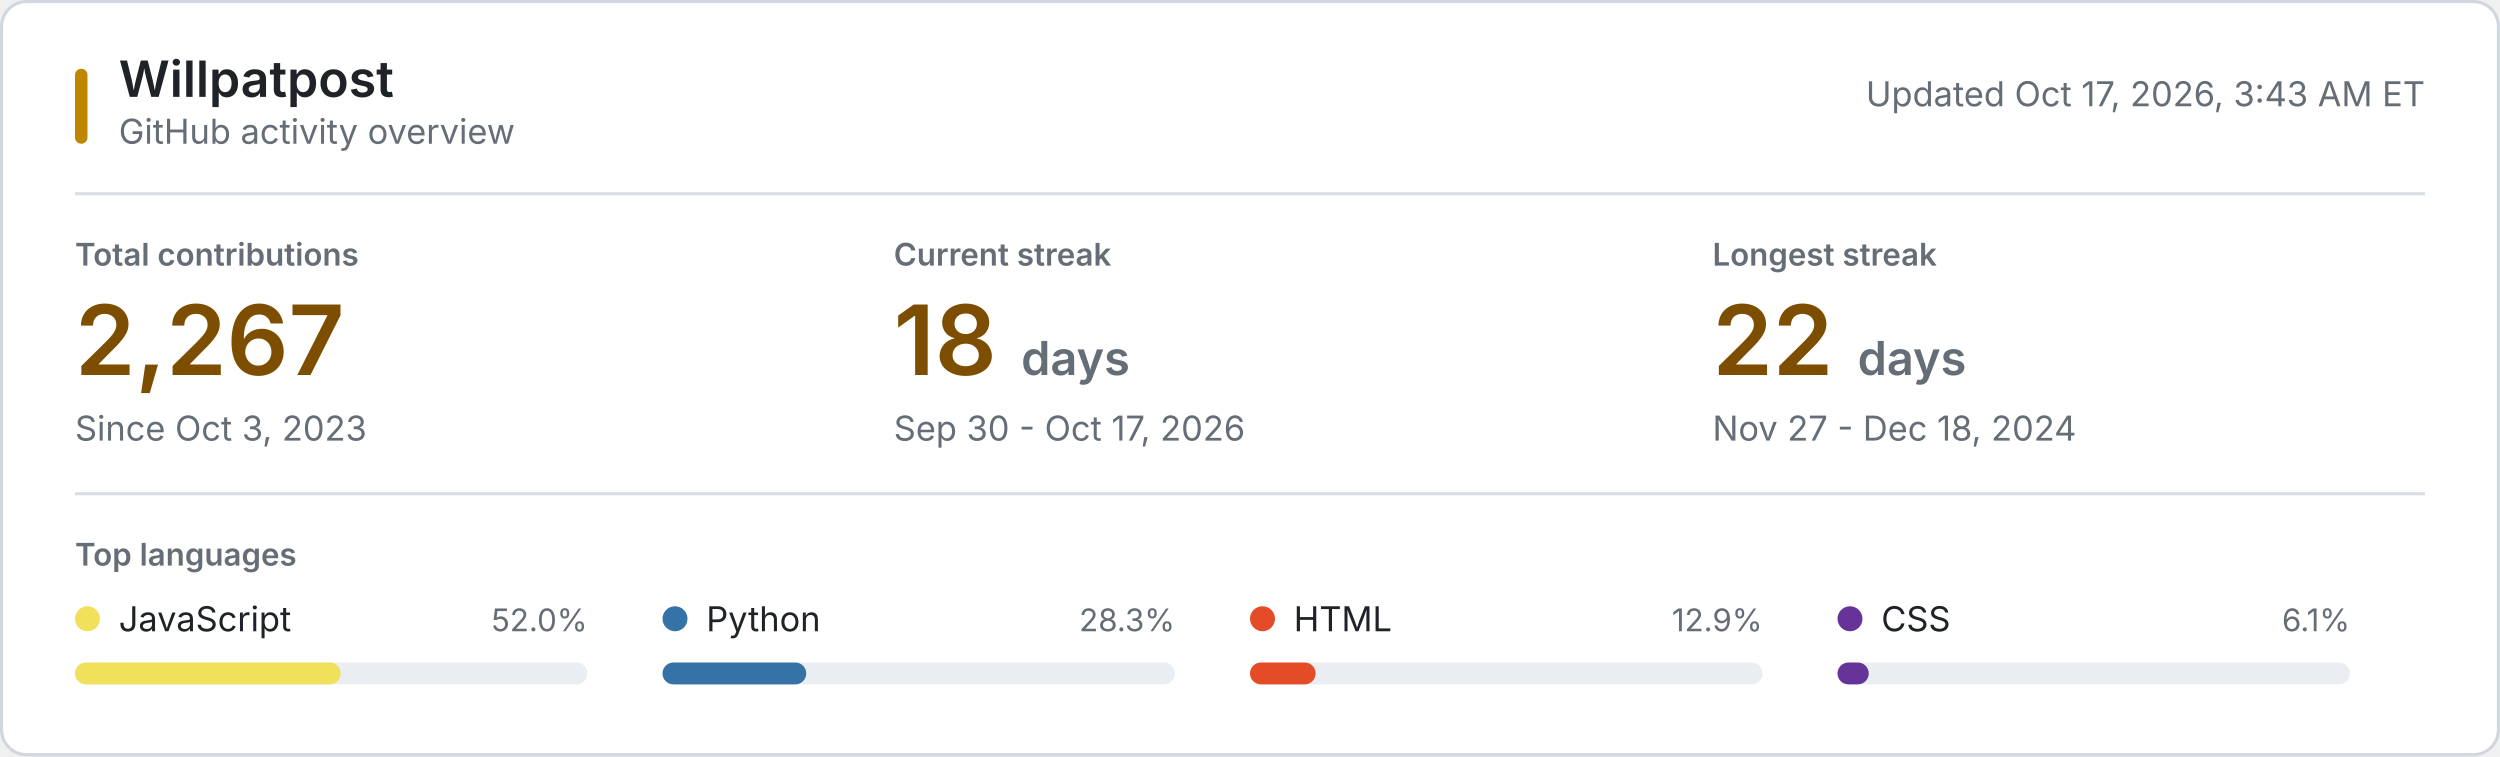
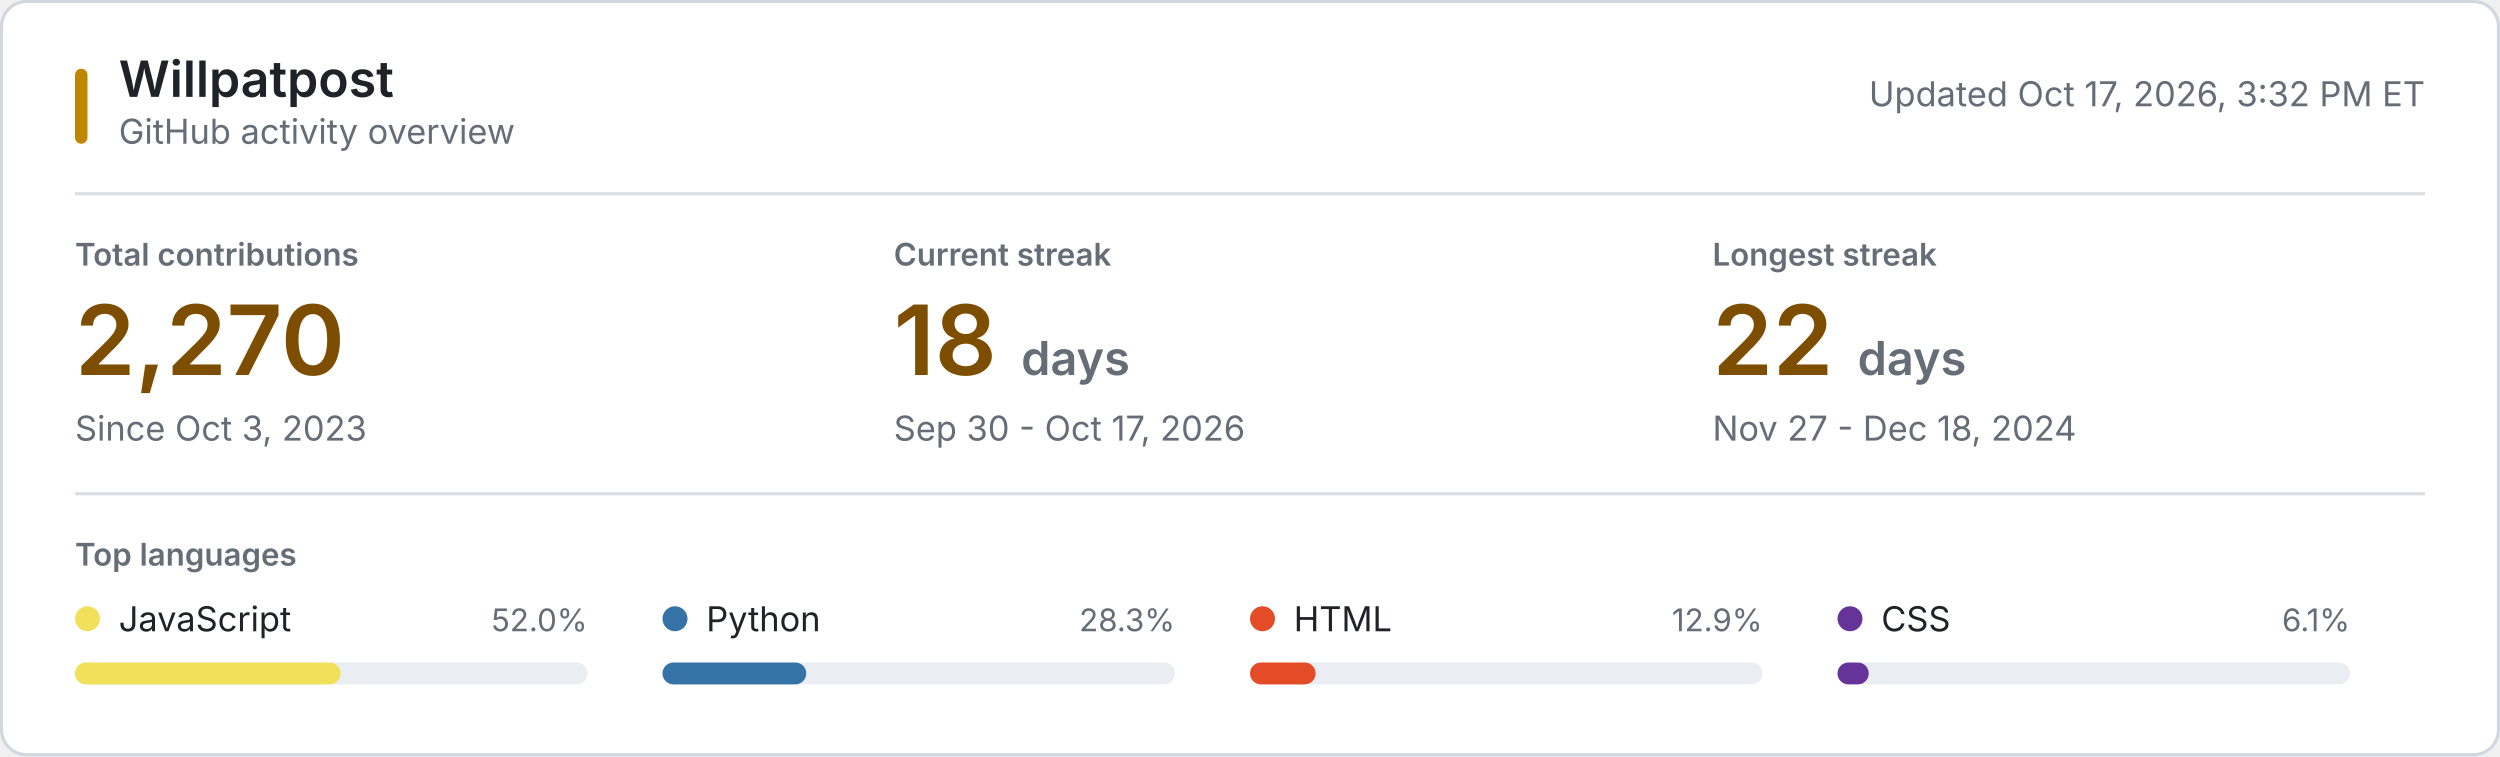
<svg xmlns="http://www.w3.org/2000/svg" style="isolation: isolate" viewBox="0 0 800 242" width="800px" height="242px" role="img" aria-labelledby="title desc">
  <style>
    @keyframes reveal {
      from { opacity: 0.2; }
      to { opacity: 1; }
    }
    .animate { animation: reveal 320ms ease-out both; }
    .background { fill: #ffffff; stroke: #d0d7de; }
    .username { font: 600 16px -apple-system, BlinkMacSystemFont, "Segoe UI", sans-serif; fill: #1f2328; }
    .subtitle, .updated { font: 11px -apple-system, BlinkMacSystemFont, "Segoe UI", sans-serif; fill: #656d76; }
    .section-label, .metric-label { font: 600 10px -apple-system, BlinkMacSystemFont, "Segoe UI", sans-serif; fill: #656d76; }
    .metric-label, .section-label { text-transform: uppercase; }
    .metric-value { font: 600 31px -apple-system, BlinkMacSystemFont, "Segoe UI", sans-serif; fill: #7d4e00; }
    .metric-unit, .metric-note { fill: #656d76; }
    .metric-note { font: 11px -apple-system, BlinkMacSystemFont, "Segoe UI", sans-serif; }
    .language-name { font: 11px -apple-system, BlinkMacSystemFont, "Segoe UI", sans-serif; fill: #1f2328; }
    .language-percent { font: 10px -apple-system, BlinkMacSystemFont, "Segoe UI", sans-serif; fill: #656d76; }
    .language-track { fill: #eaeef2; }
    .empty-state { font: 11px -apple-system, BlinkMacSystemFont, "Segoe UI", sans-serif; fill: #656d76; }
    .rule { stroke: #d8dee4; stroke-width: 1; }
    .accent { fill: #bf8700; }
    @media (prefers-color-scheme: dark) {
      .background { fill: #0d1117; stroke: #30363d; }
      .username, .language-name { fill: #f0f6fc; }
      .subtitle, .updated, .section-label, .metric-label, .metric-unit, .metric-note, .language-percent, .empty-state { fill: #8b949e; }
      .metric-value { fill: #f0c74e; }
      .language-track { fill: #21262d; }
      .rule { stroke: #21262d; }
      .accent { fill: #e3b341; }
    }
    @media (prefers-reduced-motion: reduce) {
      .animate { animation: none; }
    }
  </style>
  <rect class="background" x="0.5" y="0.5" width="799" height="241" rx="8" />
  <rect class="accent" x="24" y="22" width="4" height="24" rx="2" />
  <text class="username" x="38" y="31">Willpatpost</text>
  <text class="subtitle" x="38" y="46">GitHub activity overview</text>
-   <text class="updated" x="776" y="34" text-anchor="end">Updated Oct 17, 2026, 3:43 AM ET</text>
+   <text class="updated" x="776" y="34" text-anchor="end">Updated Oct 17, 2026, 3:32 PM ET</text>
  <line class="rule" x1="24" y1="62" x2="776" y2="62" />
  <g class="animate" style="animation-delay: 20ms">
    <text class="metric-label" x="24" y="85">Total contributions</text>
-     <text class="metric-value" x="24" y="120">2,267</text>
+     <text class="metric-value" x="24" y="120">2,270</text>
    <text class="metric-note" x="24" y="141">Since Oct 3, 2023</text>
  </g>
  <g class="animate" style="animation-delay: 55ms">
    <text class="metric-label" x="286" y="85">Current streak</text>
    <text class="metric-value" x="286" y="120">18 <tspan class="metric-unit" font-size="15">days</tspan>
    </text>
    <text class="metric-note" x="286" y="141">Sep 30 - Oct 17, 2026</text>
  </g>
  <g class="animate" style="animation-delay: 90ms">
    <text class="metric-label" x="548" y="85">Longest streak</text>
    <text class="metric-value" x="548" y="120">22 <tspan class="metric-unit" font-size="15">days</tspan>
    </text>
    <text class="metric-note" x="548" y="141">Nov 27 - Dec 18, 2024</text>
  </g>
  <line class="rule" x1="24" y1="158" x2="776" y2="158" />
  <text class="section-label" x="24" y="181">Top languages</text>
  <g class="animate" style="animation-delay: 120ms">
    <circle cx="28" cy="198" r="4" fill="#f1e05a" />
    <text class="language-name" x="38" y="202">JavaScript</text>
    <text class="language-percent" x="188" y="202" text-anchor="end">52.0%</text>
    <rect class="language-track" x="24" y="212" width="164" height="7" rx="3.5" />
    <rect x="24" y="212" width="85" height="7" rx="3.5" fill="#f1e05a" />
  </g>
  <g class="animate" style="animation-delay: 155ms">
    <circle cx="216" cy="198" r="4" fill="#3572A5" />
    <text class="language-name" x="226" y="202">Python</text>
    <text class="language-percent" x="376" y="202" text-anchor="end">28.3%</text>
    <rect class="language-track" x="212" y="212" width="164" height="7" rx="3.5" />
    <rect x="212" y="212" width="46" height="7" rx="3.5" fill="#3572A5" />
  </g>
  <g class="animate" style="animation-delay: 190ms">
    <circle cx="404" cy="198" r="4" fill="#e34c26" />
    <text class="language-name" x="414" y="202">HTML</text>
    <text class="language-percent" x="564" y="202" text-anchor="end">12.9%</text>
    <rect class="language-track" x="400" y="212" width="164" height="7" rx="3.5" />
    <rect x="400" y="212" width="21" height="7" rx="3.5" fill="#e34c26" />
  </g>
  <g class="animate" style="animation-delay: 225ms">
    <circle cx="592" cy="198" r="4" fill="#663399" />
    <text class="language-name" x="602" y="202">CSS</text>
    <text class="language-percent" x="752" y="202" text-anchor="end">6.1%</text>
    <rect class="language-track" x="588" y="212" width="164" height="7" rx="3.5" />
    <rect x="588" y="212" width="10" height="7" rx="3.5" fill="#663399" />
  </g>
</svg>
